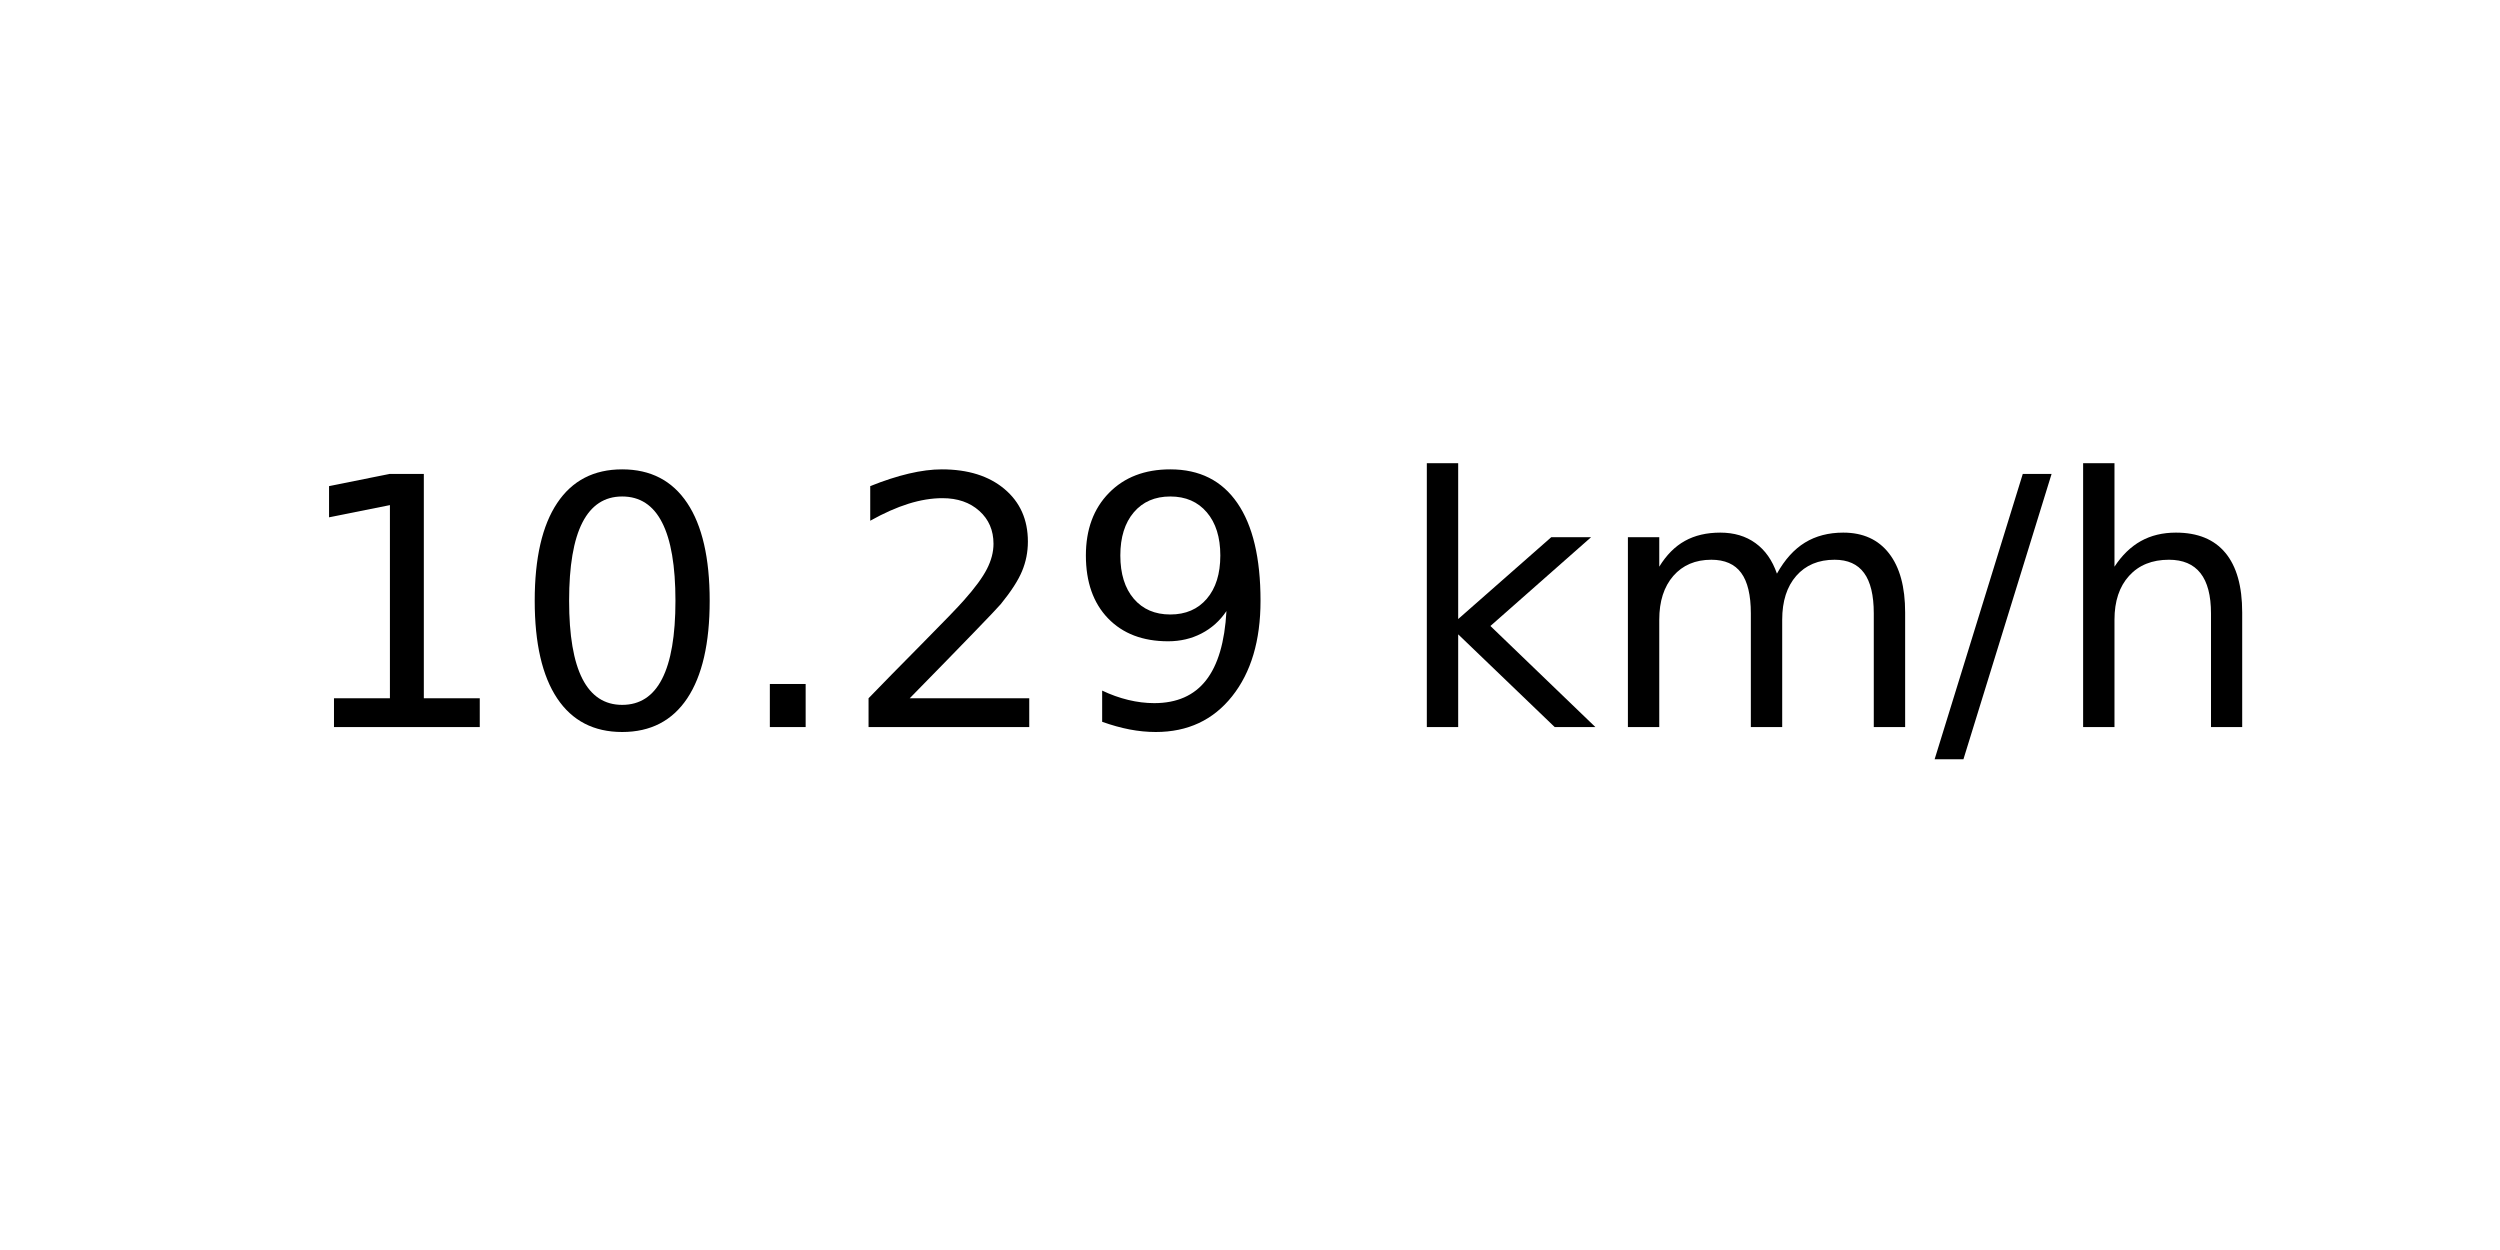
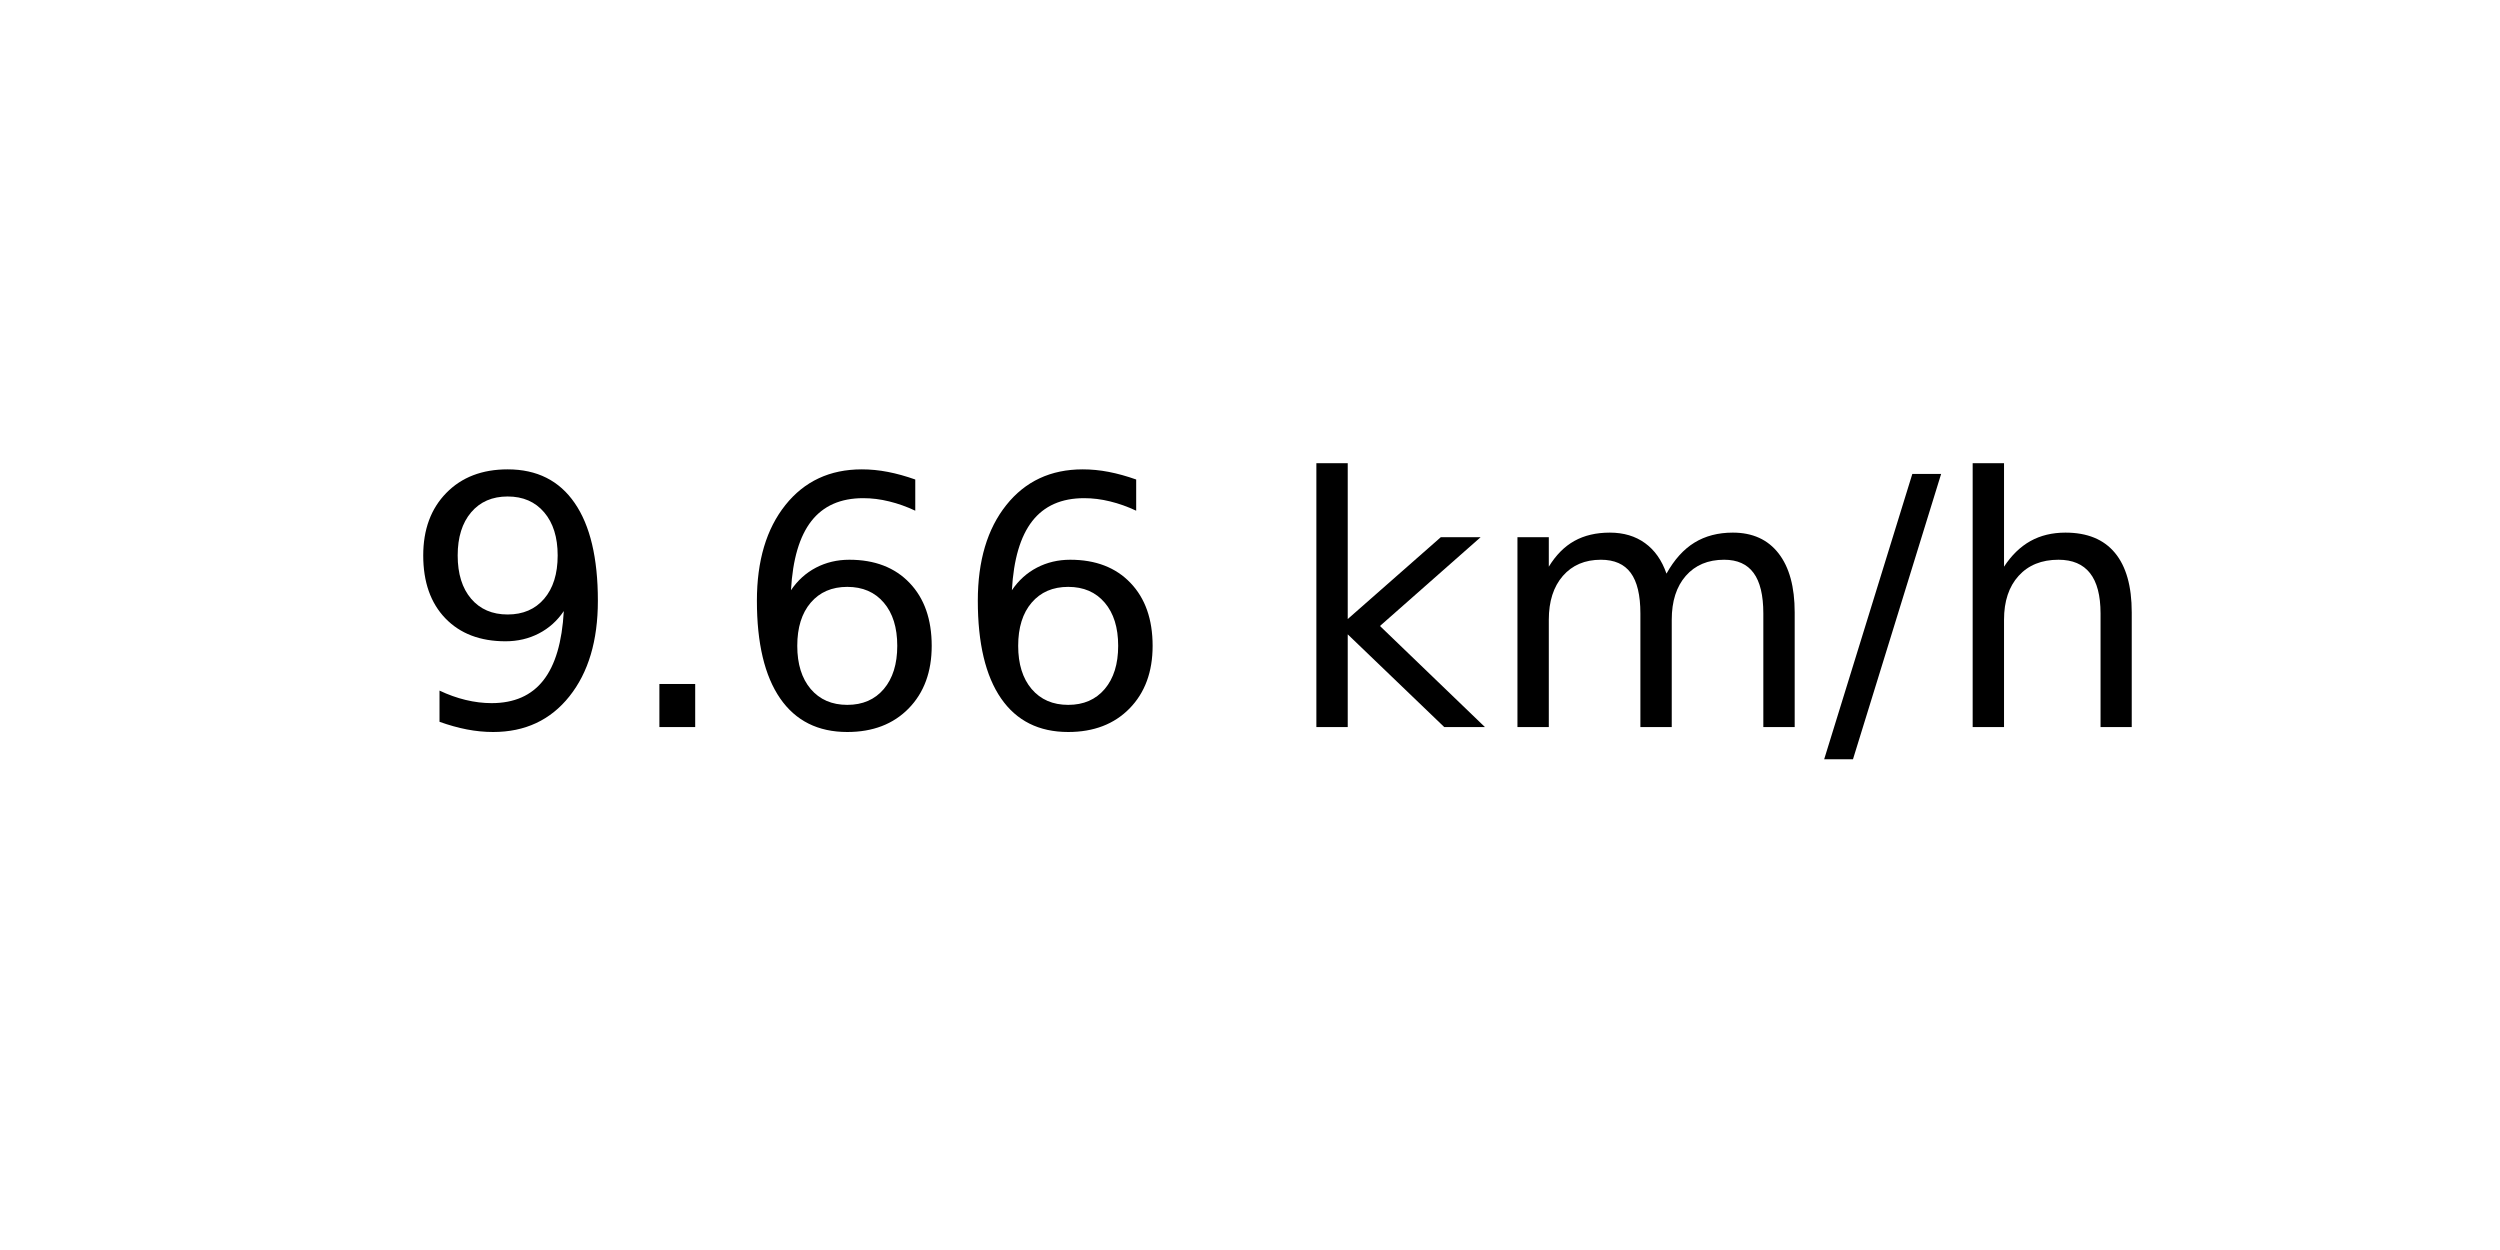
<svg xmlns="http://www.w3.org/2000/svg" xmlns:xlink="http://www.w3.org/1999/xlink" width="72pt" height="36pt" viewBox="0 0 72 36" version="1.1">
  <defs>
    <style type="text/css">*{stroke-linejoin: round; stroke-linecap: butt}</style>
  </defs>
  <g id="figure_1">
    <g id="axes_1">
      <g id="text_1">
-         <g transform="translate(8.378125 20.93937) scale(0.1 -0.1)">
+         <g transform="translate(11.55937 20.93937) scale(0.1 -0.1)">
          <defs>
-             <path id="DejaVuSans-31" d="M 794 531  L 1825 531  L 1825 4091  L 703 3866  L 703 4441  L 1819 4666  L 2450 4666  L 2450 531  L 3481 531  L 3481 0  L 794 0  L 794 531  z " transform="scale(0.015625)" />
-             <path id="DejaVuSans-30" d="M 2034 4250  Q 1547 4250 1301 3770  Q 1056 3291 1056 2328  Q 1056 1369 1301 889  Q 1547 409 2034 409  Q 2525 409 2770 889  Q 3016 1369 3016 2328  Q 3016 3291 2770 3770  Q 2525 4250 2034 4250  z M 2034 4750  Q 2819 4750 3233 4129  Q 3647 3509 3647 2328  Q 3647 1150 3233 529  Q 2819 -91 2034 -91  Q 1250 -91 836 529  Q 422 1150 422 2328  Q 422 3509 836 4129  Q 1250 4750 2034 4750  z " transform="scale(0.015625)" />
+             <path id="DejaVuSans-39" d="M 703 97  L 703 672  Q 941 559 1184 500  Q 1428 441 1663 441  Q 2288 441 2617 861  Q 2947 1281 2994 2138  Q 2813 1869 2534 1725  Q 2256 1581 1919 1581  Q 1219 1581 811 2004  Q 403 2428 403 3163  Q 403 3881 828 4315  Q 1253 4750 1959 4750  Q 2769 4750 3195 4129  Q 3622 3509 3622 2328  Q 3622 1225 3098 567  Q 2575 -91 1691 -91  Q 1453 -91 1209 -44  Q 966 3 703 97  z M 1959 2075  Q 2384 2075 2632 2365  Q 2881 2656 2881 3163  Q 2881 3666 2632 3958  Q 2384 4250 1959 4250  Q 1534 4250 1286 3958  Q 1038 3666 1038 3163  Q 1038 2656 1286 2365  Q 1534 2075 1959 2075  z " transform="scale(0.015625)" />
            <path id="DejaVuSans-2e" d="M 684 794  L 1344 794  L 1344 0  L 684 0  L 684 794  z " transform="scale(0.015625)" />
-             <path id="DejaVuSans-32" d="M 1228 531  L 3431 531  L 3431 0  L 469 0  L 469 531  Q 828 903 1448 1529  Q 2069 2156 2228 2338  Q 2531 2678 2651 2914  Q 2772 3150 2772 3378  Q 2772 3750 2511 3984  Q 2250 4219 1831 4219  Q 1534 4219 1204 4116  Q 875 4013 500 3803  L 500 4441  Q 881 4594 1212 4672  Q 1544 4750 1819 4750  Q 2544 4750 2975 4387  Q 3406 4025 3406 3419  Q 3406 3131 3298 2873  Q 3191 2616 2906 2266  Q 2828 2175 2409 1742  Q 1991 1309 1228 531  z " transform="scale(0.015625)" />
-             <path id="DejaVuSans-39" d="M 703 97  L 703 672  Q 941 559 1184 500  Q 1428 441 1663 441  Q 2288 441 2617 861  Q 2947 1281 2994 2138  Q 2813 1869 2534 1725  Q 2256 1581 1919 1581  Q 1219 1581 811 2004  Q 403 2428 403 3163  Q 403 3881 828 4315  Q 1253 4750 1959 4750  Q 2769 4750 3195 4129  Q 3622 3509 3622 2328  Q 3622 1225 3098 567  Q 2575 -91 1691 -91  Q 1453 -91 1209 -44  Q 966 3 703 97  z M 1959 2075  Q 2384 2075 2632 2365  Q 2881 2656 2881 3163  Q 2881 3666 2632 3958  Q 2384 4250 1959 4250  Q 1534 4250 1286 3958  Q 1038 3666 1038 3163  Q 1038 2656 1286 2365  Q 1534 2075 1959 2075  z " transform="scale(0.015625)" />
+             <path id="DejaVuSans-36" d="M 2113 2584  Q 1688 2584 1439 2293  Q 1191 2003 1191 1497  Q 1191 994 1439 701  Q 1688 409 2113 409  Q 2538 409 2786 701  Q 3034 994 3034 1497  Q 3034 2003 2786 2293  Q 2538 2584 2113 2584  z M 3366 4563  L 3366 3988  Q 3128 4100 2886 4159  Q 2644 4219 2406 4219  Q 1781 4219 1451 3797  Q 1122 3375 1075 2522  Q 1259 2794 1537 2939  Q 1816 3084 2150 3084  Q 2853 3084 3261 2657  Q 3669 2231 3669 1497  Q 3669 778 3244 343  Q 2819 -91 2113 -91  Q 1303 -91 875 529  Q 447 1150 447 2328  Q 447 3434 972 4092  Q 1497 4750 2381 4750  Q 2619 4750 2861 4703  Q 3103 4656 3366 4563  z " transform="scale(0.015625)" />
            <path id="DejaVuSans-20" transform="scale(0.015625)" />
            <path id="DejaVuSans-6b" d="M 581 4863  L 1159 4863  L 1159 1991  L 2875 3500  L 3609 3500  L 1753 1863  L 3688 0  L 2938 0  L 1159 1709  L 1159 0  L 581 0  L 581 4863  z " transform="scale(0.015625)" />
            <path id="DejaVuSans-6d" d="M 3328 2828  Q 3544 3216 3844 3400  Q 4144 3584 4550 3584  Q 5097 3584 5394 3201  Q 5691 2819 5691 2113  L 5691 0  L 5113 0  L 5113 2094  Q 5113 2597 4934 2840  Q 4756 3084 4391 3084  Q 3944 3084 3684 2787  Q 3425 2491 3425 1978  L 3425 0  L 2847 0  L 2847 2094  Q 2847 2600 2669 2842  Q 2491 3084 2119 3084  Q 1678 3084 1418 2786  Q 1159 2488 1159 1978  L 1159 0  L 581 0  L 581 3500  L 1159 3500  L 1159 2956  Q 1356 3278 1631 3431  Q 1906 3584 2284 3584  Q 2666 3584 2933 3390  Q 3200 3197 3328 2828  z " transform="scale(0.015625)" />
            <path id="DejaVuSans-2f" d="M 1625 4666  L 2156 4666  L 531 -594  L 0 -594  L 1625 4666  z " transform="scale(0.015625)" />
            <path id="DejaVuSans-68" d="M 3513 2113  L 3513 0  L 2938 0  L 2938 2094  Q 2938 2591 2744 2837  Q 2550 3084 2163 3084  Q 1697 3084 1428 2787  Q 1159 2491 1159 1978  L 1159 0  L 581 0  L 581 4863  L 1159 4863  L 1159 2956  Q 1366 3272 1645 3428  Q 1925 3584 2291 3584  Q 2894 3584 3203 3211  Q 3513 2838 3513 2113  z " transform="scale(0.015625)" />
          </defs>
-           <use xlink:href="#DejaVuSans-31" />
-           <use xlink:href="#DejaVuSans-30" x="63.623" />
-           <use xlink:href="#DejaVuSans-2e" x="127.246" />
-           <use xlink:href="#DejaVuSans-32" x="159.033" />
-           <use xlink:href="#DejaVuSans-39" x="222.656" />
-           <use xlink:href="#DejaVuSans-20" x="286.279" />
-           <use xlink:href="#DejaVuSans-6b" x="318.066" />
-           <use xlink:href="#DejaVuSans-6d" x="375.977" />
-           <use xlink:href="#DejaVuSans-2f" x="473.389" />
-           <use xlink:href="#DejaVuSans-68" x="507.08" />
+           <use xlink:href="#DejaVuSans-39" />
+           <use xlink:href="#DejaVuSans-2e" x="63.623" />
+           <use xlink:href="#DejaVuSans-36" x="95.41" />
+           <use xlink:href="#DejaVuSans-36" x="159.033" />
+           <use xlink:href="#DejaVuSans-20" x="222.656" />
+           <use xlink:href="#DejaVuSans-6b" x="254.443" />
+           <use xlink:href="#DejaVuSans-6d" x="312.354" />
+           <use xlink:href="#DejaVuSans-2f" x="409.766" />
+           <use xlink:href="#DejaVuSans-68" x="443.457" />
        </g>
      </g>
    </g>
  </g>
</svg>
